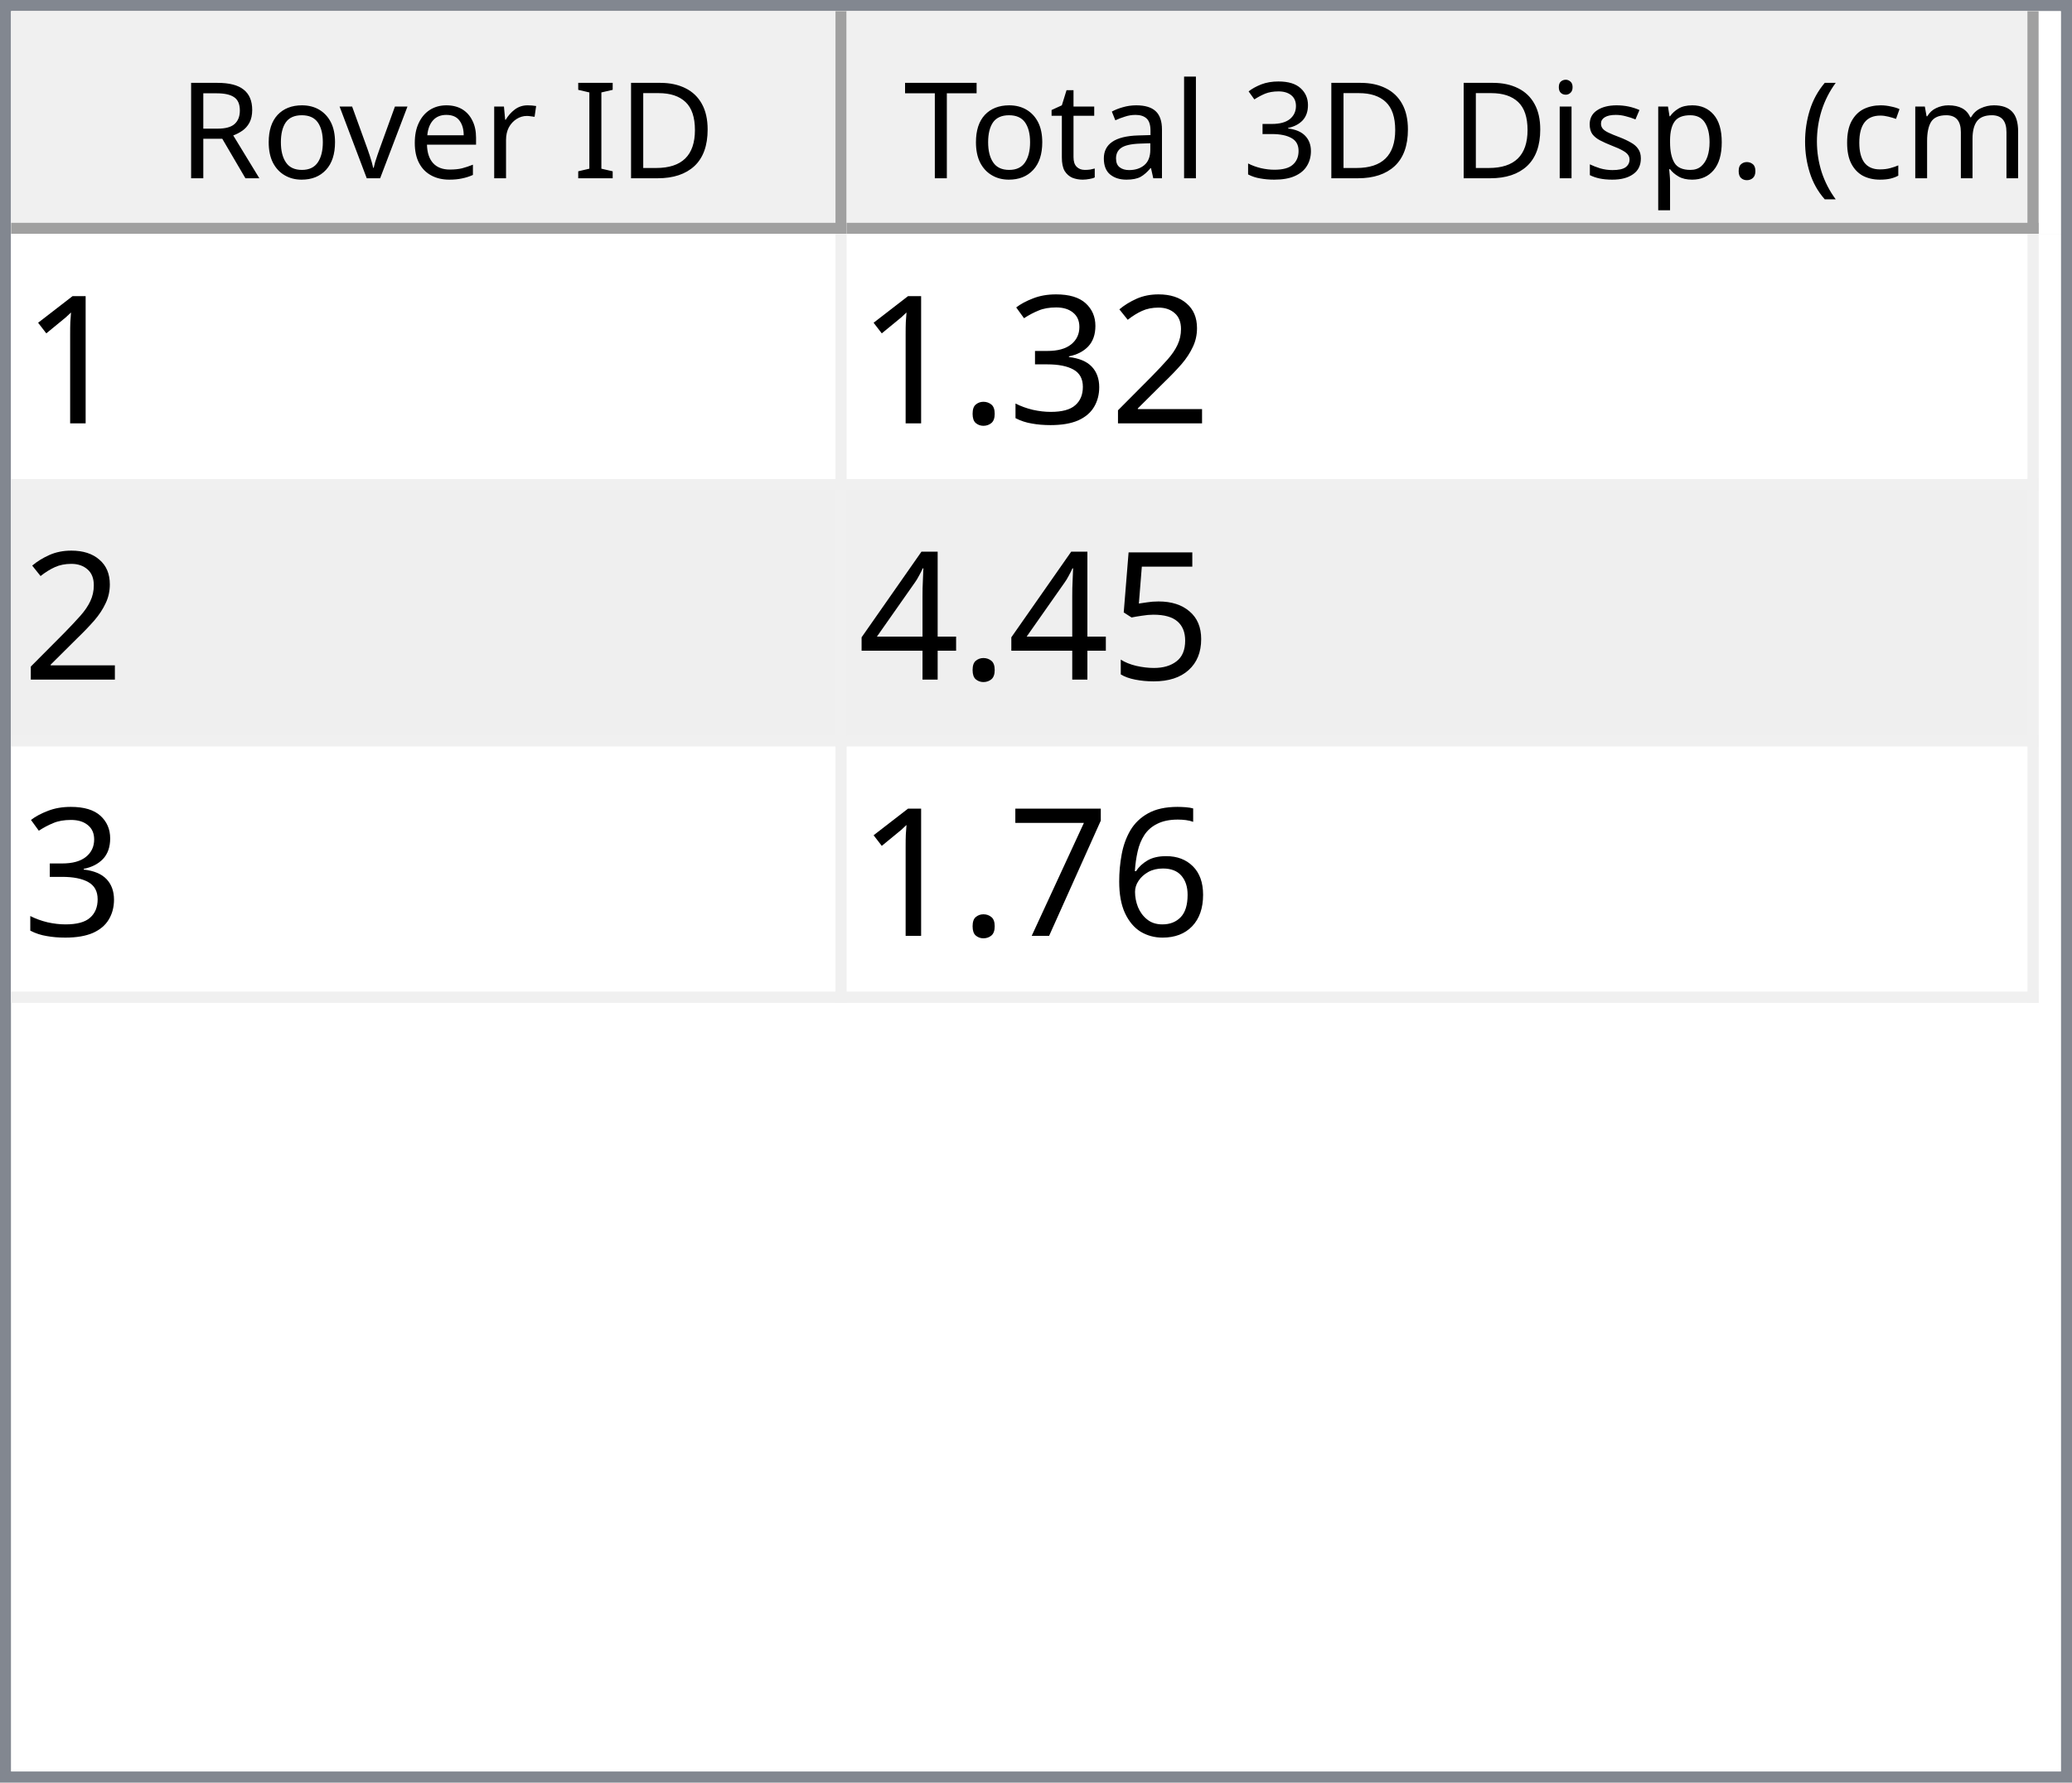
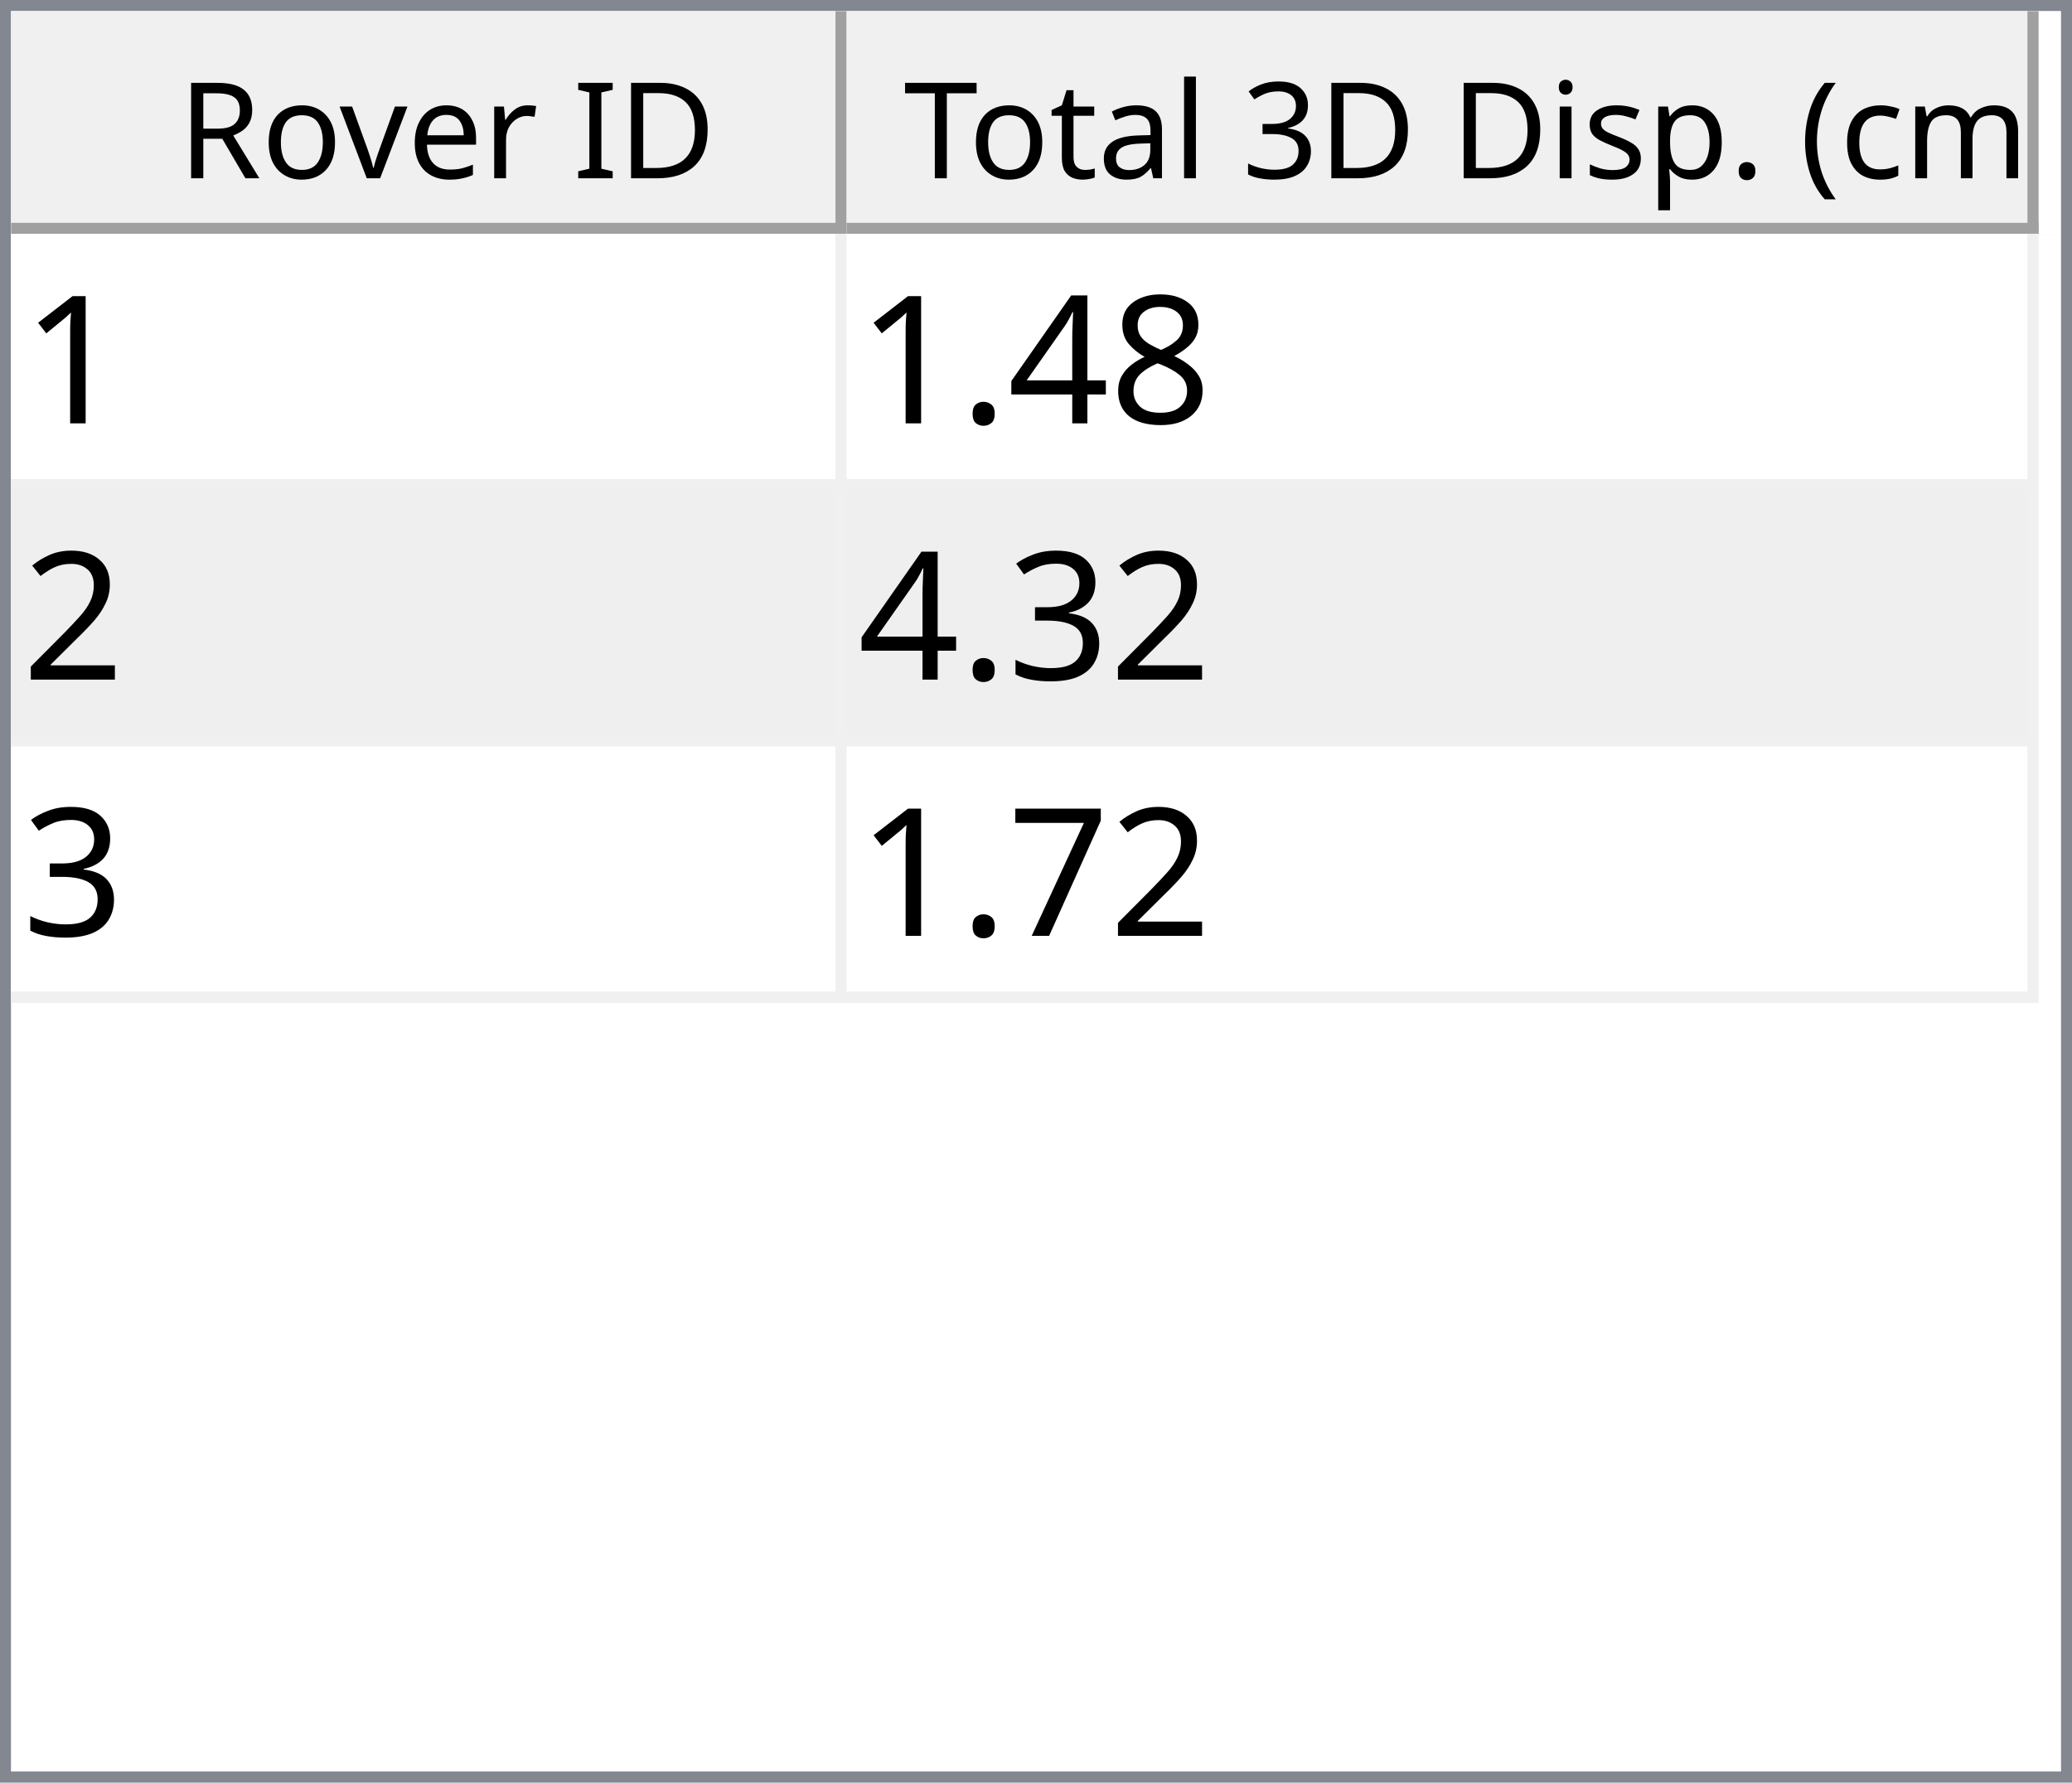
<svg xmlns="http://www.w3.org/2000/svg" style="fill-opacity:1; color-rendering:auto; color-interpolation:auto; text-rendering:auto; stroke:black; stroke-linecap:square; stroke-miterlimit:10; shape-rendering:auto; stroke-opacity:1; fill:black; stroke-dasharray:none; font-weight:normal; stroke-width:1; font-family:'Dialog'; font-style:normal; stroke-linejoin:miter; font-size:12px; stroke-dashoffset:0; image-rendering:auto;" width="186" height="160">
  <defs id="genericDefs" />
  <g>
    <defs id="defs1">
      <clipPath clipPathUnits="userSpaceOnUse" id="clipPath1">
        <path d="M0 0 L186 0 L186 160 L0 160 L0 0 Z" />
      </clipPath>
      <clipPath clipPathUnits="userSpaceOnUse" id="clipPath2">
        <path d="M0 0 L0 160 L186 160 L186 0 Z" />
      </clipPath>
      <clipPath clipPathUnits="userSpaceOnUse" id="clipPath3">
        <path d="M0 0 L0 20 L184 20 L184 0 Z" />
      </clipPath>
      <clipPath clipPathUnits="userSpaceOnUse" id="clipPath4">
        <path d="M0 0 L0 20 L75 20 L75 0 Z" />
      </clipPath>
      <clipPath clipPathUnits="userSpaceOnUse" id="clipPath5">
        <path d="M1 1 L1 19 L74 19 L74 1 Z" />
      </clipPath>
      <clipPath clipPathUnits="userSpaceOnUse" id="clipPath6">
        <path d="M0 0 L0 18 L73 18 L73 0 Z" />
      </clipPath>
      <clipPath clipPathUnits="userSpaceOnUse" id="clipPath7">
        <path d="M-0.5 -0.5 L-0.5 19.5 L74.5 19.5 L74.5 -0.5 Z" />
      </clipPath>
      <clipPath clipPathUnits="userSpaceOnUse" id="clipPath8">
        <path d="M0 0 L0 20 L107 20 L107 0 Z" />
      </clipPath>
      <clipPath clipPathUnits="userSpaceOnUse" id="clipPath9">
        <path d="M1 1 L1 19 L106 19 L106 1 Z" />
      </clipPath>
      <clipPath clipPathUnits="userSpaceOnUse" id="clipPath10">
        <path d="M0 0 L0 18 L105 18 L105 0 Z" />
      </clipPath>
      <clipPath clipPathUnits="userSpaceOnUse" id="clipPath11">
        <path d="M-0.5 -0.5 L-0.5 19.5 L106.5 19.5 L106.5 -0.5 Z" />
      </clipPath>
      <clipPath clipPathUnits="userSpaceOnUse" id="clipPath12">
        <path d="M0 0 L0 138 L184 138 L184 0 Z" />
      </clipPath>
      <clipPath clipPathUnits="userSpaceOnUse" id="clipPath13">
        <path d="M0 0 L0 69 L182 69 L182 0 Z" />
      </clipPath>
      <clipPath clipPathUnits="userSpaceOnUse" id="clipPath14">
        <path d="M-0.5 -0.5 L-0.5 68.5 L181.5 68.5 L181.5 -0.5 Z" />
      </clipPath>
      <clipPath clipPathUnits="userSpaceOnUse" id="clipPath15">
        <path d="M0 0 L0 22 L74 22 L74 0 Z" />
      </clipPath>
      <clipPath clipPathUnits="userSpaceOnUse" id="clipPath16">
        <path d="M0 0 L0 22 L106 22 L106 0 Z" />
      </clipPath>
      <font horiz-adv-x="64.551" id="font1">
        <font-face ascent="107.91" descent="25.098" units-per-em="100" style="font-style:normal; font-family:Segoe UI; font-weight:normal;" />
        <missing-glyph horiz-adv-x="64.551" d="M8.109 0 L8.109 68.266 L56.453 68.266 L56.453 0 L8.109 0 ZM15.328 7.234 L49.219 7.234 L49.219 61.031 L15.328 61.031 L15.328 7.234 Z" />
        <glyph unicode="D" horiz-adv-x="70.117" d="M9.188 0 L9.188 70.016 L28.516 70.016 Q65.531 70.016 65.531 35.891 Q65.531 19.672 55.25 9.836 Q44.969 0 27.734 0 L9.188 0 ZM17.391 62.594 L17.391 7.422 L27.828 7.422 Q41.609 7.422 49.273 14.797 Q56.938 22.172 56.938 35.688 Q56.938 62.594 28.328 62.594 L17.391 62.594 Z" />
        <glyph unicode="I" horiz-adv-x="26.611" d="M17.391 0 L9.188 0 L9.188 70.016 L17.391 70.016 L17.391 0 Z" />
        <glyph unicode=" " horiz-adv-x="27.393" d="" />
        <glyph unicode="r" horiz-adv-x="34.766" d="M34.188 41.891 Q32.078 43.5 28.125 43.5 Q23 43.5 19.555 38.672 Q16.109 33.844 16.109 25.484 L16.109 0 L8.109 0 L8.109 50 L16.109 50 L16.109 39.703 L16.312 39.703 Q18.016 44.969 21.531 47.922 Q25.047 50.875 29.391 50.875 Q32.516 50.875 34.188 50.203 L34.188 41.891 Z" />
        <glyph unicode="e" horiz-adv-x="52.295" d="M48.297 23 L12.984 23 Q13.188 14.656 17.484 10.109 Q21.781 5.562 29.297 5.562 Q37.75 5.562 44.828 11.141 L44.828 3.609 Q38.234 -1.172 27.391 -1.172 Q16.797 -1.172 10.742 5.641 Q4.688 12.453 4.688 24.812 Q4.688 36.469 11.305 43.82 Q17.922 51.172 27.734 51.172 Q37.547 51.172 42.922 44.828 Q48.297 38.484 48.297 27.203 L48.297 23 ZM40.094 29.781 Q40.047 36.719 36.75 40.578 Q33.453 44.438 27.594 44.438 Q21.922 44.438 17.969 40.383 Q14.016 36.328 13.094 29.781 L40.094 29.781 Z" />
        <glyph unicode="v" horiz-adv-x="47.9" d="M47.406 50 L27.484 0 L19.625 0 L0.688 50 L9.469 50 L22.172 13.672 Q23.578 9.672 23.922 6.688 L24.125 6.688 Q24.609 10.453 25.688 13.484 L38.969 50 L47.406 50 Z" />
        <glyph unicode="o" horiz-adv-x="58.594" d="M29 -1.172 Q17.922 -1.172 11.305 5.836 Q4.688 12.844 4.688 24.422 Q4.688 37.016 11.57 44.094 Q18.453 51.172 30.172 51.172 Q41.359 51.172 47.633 44.289 Q53.906 37.406 53.906 25.203 Q53.906 13.234 47.141 6.031 Q40.375 -1.172 29 -1.172 ZM29.594 44.438 Q21.875 44.438 17.383 39.188 Q12.891 33.938 12.891 24.703 Q12.891 15.828 17.43 10.695 Q21.969 5.562 29.594 5.562 Q37.359 5.562 41.531 10.594 Q45.703 15.625 45.703 24.906 Q45.703 34.281 41.531 39.359 Q37.359 44.438 29.594 44.438 Z" />
        <glyph unicode="R" horiz-adv-x="59.814" d="M59.375 0 L49.609 0 L37.891 19.625 Q36.281 22.359 34.766 24.289 Q33.25 26.219 31.664 27.438 Q30.078 28.656 28.25 29.219 Q26.422 29.781 24.125 29.781 L17.391 29.781 L17.391 0 L9.188 0 L9.188 70.016 L30.078 70.016 Q34.672 70.016 38.555 68.867 Q42.438 67.719 45.289 65.375 Q48.141 63.031 49.758 59.547 Q51.375 56.062 51.375 51.375 Q51.375 47.703 50.273 44.656 Q49.172 41.609 47.148 39.211 Q45.125 36.812 42.266 35.133 Q39.406 33.453 35.844 32.516 L35.844 32.328 Q37.594 31.547 38.891 30.547 Q40.188 29.547 41.359 28.18 Q42.531 26.812 43.68 25.078 Q44.828 23.344 46.234 21.047 L59.375 0 ZM17.391 62.594 L17.391 37.203 L28.516 37.203 Q31.594 37.203 34.203 38.133 Q36.812 39.062 38.719 40.797 Q40.625 42.531 41.703 45.047 Q42.781 47.562 42.781 50.688 Q42.781 56.297 39.141 59.445 Q35.5 62.594 28.609 62.594 L17.391 62.594 Z" />
        <glyph unicode=")" horiz-adv-x="30.176" d="M8.297 -15.922 L1.172 -15.922 Q16.406 2.344 16.406 26.812 Q16.406 51.469 1.078 70.016 L8.297 70.016 Q23.531 52.156 23.531 26.703 Q23.531 1.375 8.297 -15.922 Z" />
        <glyph unicode="m" horiz-adv-x="86.133" d="M79.109 0 L71.094 0 L71.094 28.719 Q71.094 37.016 68.531 40.727 Q65.969 44.438 59.906 44.438 Q54.781 44.438 51.195 39.75 Q47.609 35.062 47.609 28.516 L47.609 0 L39.594 0 L39.594 29.688 Q39.594 44.438 28.219 44.438 Q22.953 44.438 19.531 40.016 Q16.109 35.594 16.109 28.516 L16.109 0 L8.109 0 L8.109 50 L16.109 50 L16.109 42.094 L16.312 42.094 Q21.625 51.172 31.844 51.172 Q36.969 51.172 40.773 48.312 Q44.578 45.453 46 40.828 Q51.562 51.172 62.594 51.172 Q79.109 51.172 79.109 30.812 L79.109 0 Z" />
        <glyph unicode="c" horiz-adv-x="46.191" d="M42.188 2.297 Q36.422 -1.172 28.516 -1.172 Q17.828 -1.172 11.258 5.789 Q4.688 12.75 4.688 23.828 Q4.688 36.188 11.766 43.68 Q18.844 51.172 30.672 51.172 Q37.25 51.172 42.281 48.734 L42.281 40.531 Q36.719 44.438 30.375 44.438 Q22.703 44.438 17.797 38.945 Q12.891 33.453 12.891 24.516 Q12.891 15.719 17.508 10.641 Q22.125 5.562 29.891 5.562 Q36.422 5.562 42.188 9.906 L42.188 2.297 Z" />
        <glyph unicode="(" horiz-adv-x="30.176" d="M29.109 -15.922 L21.969 -15.922 Q6.844 1.375 6.844 26.703 Q6.844 52.156 21.969 70.016 L29.203 70.016 Q13.875 51.469 13.875 26.812 Q13.875 2.344 29.109 -15.922 Z" />
        <glyph unicode="." horiz-adv-x="21.68" d="M10.891 -1.078 Q8.641 -1.078 7.055 0.539 Q5.469 2.156 5.469 4.391 Q5.469 6.641 7.055 8.273 Q8.641 9.906 10.891 9.906 Q13.188 9.906 14.797 8.273 Q16.406 6.641 16.406 4.391 Q16.406 2.156 14.797 0.539 Q13.188 -1.078 10.891 -1.078 Z" />
        <glyph unicode="p" horiz-adv-x="58.789" d="M16.312 7.234 L16.109 7.234 L16.109 -23 L8.109 -23 L8.109 50 L16.109 50 L16.109 41.219 L16.312 41.219 Q22.219 51.172 33.594 51.172 Q43.266 51.172 48.688 44.461 Q54.109 37.75 54.109 26.469 Q54.109 13.922 48 6.375 Q41.891 -1.172 31.297 -1.172 Q21.578 -1.172 16.312 7.234 ZM16.109 27.391 L16.109 20.406 Q16.109 14.203 20.141 9.883 Q24.172 5.562 30.375 5.562 Q37.641 5.562 41.773 11.133 Q45.906 16.703 45.906 26.609 Q45.906 34.969 42.047 39.703 Q38.188 44.438 31.594 44.438 Q24.609 44.438 20.359 39.578 Q16.109 34.719 16.109 27.391 Z" />
        <glyph unicode="s" horiz-adv-x="42.432" d="M5.078 1.812 L5.078 10.406 Q11.625 5.562 19.484 5.562 Q30.031 5.562 30.031 12.594 Q30.031 14.594 29.125 15.992 Q28.219 17.391 26.68 18.461 Q25.141 19.531 23.07 20.383 Q21 21.234 18.609 22.172 Q15.281 23.484 12.766 24.828 Q10.25 26.172 8.57 27.859 Q6.891 29.547 6.031 31.695 Q5.172 33.844 5.172 36.719 Q5.172 40.234 6.789 42.945 Q8.406 45.656 11.086 47.484 Q13.766 49.312 17.211 50.242 Q20.656 51.172 24.312 51.172 Q30.812 51.172 35.938 48.922 L35.938 40.828 Q30.422 44.438 23.25 44.438 Q21 44.438 19.195 43.922 Q17.391 43.406 16.094 42.477 Q14.797 41.547 14.086 40.258 Q13.375 38.969 13.375 37.406 Q13.375 35.453 14.086 34.133 Q14.797 32.812 16.164 31.789 Q17.531 30.766 19.484 29.938 Q21.438 29.109 23.922 28.125 Q27.25 26.859 29.883 25.516 Q32.516 24.172 34.375 22.484 Q36.234 20.797 37.234 18.602 Q38.234 16.406 38.234 13.375 Q38.234 9.672 36.602 6.938 Q34.969 4.203 32.234 2.398 Q29.5 0.594 25.93 -0.289 Q22.359 -1.172 18.453 -1.172 Q10.75 -1.172 5.078 1.812 Z" />
        <glyph unicode="i" horiz-adv-x="24.219" d="M12.203 62.703 Q10.062 62.703 8.547 64.164 Q7.031 65.625 7.031 67.875 Q7.031 70.125 8.547 71.609 Q10.062 73.094 12.203 73.094 Q14.406 73.094 15.945 71.609 Q17.484 70.125 17.484 67.875 Q17.484 65.719 15.945 64.211 Q14.406 62.703 12.203 62.703 ZM16.109 0 L8.109 0 L8.109 50 L16.109 50 L16.109 0 Z" />
        <glyph unicode="3" horiz-adv-x="53.906" d="M46.531 19.828 Q46.531 15.094 44.75 11.211 Q42.969 7.328 39.719 4.57 Q36.469 1.812 31.93 0.297 Q27.391 -1.219 21.922 -1.219 Q11.922 -1.219 6 2.594 L6 11.188 Q13.094 5.609 22.219 5.609 Q25.875 5.609 28.828 6.539 Q31.781 7.469 33.906 9.227 Q36.031 10.984 37.18 13.477 Q38.328 15.969 38.328 19.094 Q38.328 32.812 18.797 32.812 L12.984 32.812 L12.984 39.594 L18.5 39.594 Q35.797 39.594 35.797 52.484 Q35.797 64.406 22.609 64.406 Q15.188 64.406 8.688 59.422 L8.688 67.188 Q15.375 71.188 24.609 71.188 Q29 71.188 32.57 69.969 Q36.141 68.75 38.68 66.555 Q41.219 64.359 42.609 61.281 Q44 58.203 44 54.5 Q44 40.672 30.031 36.719 L30.031 36.531 Q33.594 36.141 36.625 34.797 Q39.656 33.453 41.852 31.305 Q44.047 29.156 45.289 26.25 Q46.531 23.344 46.531 19.828 Z" />
        <glyph unicode="l" horiz-adv-x="24.219" d="M16.109 0 L8.109 0 L8.109 74.031 L16.109 74.031 L16.109 0 Z" />
        <glyph unicode="a" horiz-adv-x="50.879" d="M43.891 0 L35.891 0 L35.891 7.812 L35.688 7.812 Q30.469 -1.172 20.312 -1.172 Q12.844 -1.172 8.617 2.781 Q4.391 6.734 4.391 13.281 Q4.391 27.297 20.906 29.594 L35.891 31.688 Q35.891 44.438 25.594 44.438 Q16.547 44.438 9.281 38.281 L9.281 46.484 Q16.656 51.172 26.266 51.172 Q43.891 51.172 43.891 32.516 L43.891 0 ZM35.891 25.297 L23.828 23.641 Q18.266 22.859 15.43 20.875 Q12.594 18.891 12.594 13.875 Q12.594 10.203 15.211 7.883 Q17.828 5.562 22.172 5.562 Q28.125 5.562 32.008 9.742 Q35.891 13.922 35.891 20.312 L35.891 25.297 Z" />
        <glyph unicode="t" horiz-adv-x="33.887" d="M31.297 0.484 Q28.469 -1.078 23.828 -1.078 Q10.688 -1.078 10.688 13.578 L10.688 43.172 L2.094 43.172 L2.094 50 L10.688 50 L10.688 62.203 L18.703 64.797 L18.703 50 L31.297 50 L31.297 43.172 L18.703 43.172 L18.703 14.984 Q18.703 9.969 20.414 7.82 Q22.125 5.672 26.078 5.672 Q29.109 5.672 31.297 7.328 L31.297 0.484 Z" />
        <glyph unicode="T" horiz-adv-x="52.393" d="M50.594 62.594 L30.375 62.594 L30.375 0 L22.172 0 L22.172 62.594 L2 62.594 L2 70.016 L50.594 70.016 L50.594 62.594 Z" />
      </font>
      <font horiz-adv-x="75.0" id="font2">
        <font-face ascent="100.537" descent="21.973" units-per-em="100" style="font-style:normal; font-family:sans-serif; font-weight:normal;" />
        <missing-glyph horiz-adv-x="75.0" d="M12.5 0 L12.5 62.5 L62.5 62.5 L62.5 0 L12.5 0 ZM14.062 1.562 L60.938 1.562 L60.938 60.938 L14.062 60.938 L14.062 1.562 Z" />
        <glyph unicode="1" horiz-adv-x="55.615" d="M37.25 0 L28.469 0 L28.469 56 Q25.297 52.984 20.141 49.953 Q14.984 46.922 10.891 45.406 L10.891 53.906 Q18.266 57.375 23.781 62.305 Q29.297 67.234 31.594 71.875 L37.25 71.875 L37.25 0 Z" />
+         <glyph unicode="8" horiz-adv-x="55.615" d="M17.672 38.812 Q12.203 40.828 9.57 44.539 Q6.938 48.25 6.938 53.422 Q6.938 61.234 12.555 66.555 Q18.172 71.875 27.484 71.875 Q36.859 71.875 42.578 66.43 Q48.297 60.984 48.297 53.172 Q48.297 48.188 45.68 44.508 Q43.062 40.828 37.75 38.812 Q44.344 36.672 47.781 31.883 Q51.219 27.094 51.219 20.453 Q51.219 11.281 44.727 5.031 Q38.234 -1.219 27.641 -1.219 Q17.047 -1.219 10.547 5.055 Q4.047 11.328 4.047 20.703 Q4.047 27.688 7.594 32.398 Q11.141 37.109 17.672 38.812 ZM15.922 53.719 Q15.922 48.641 19.195 45.414 Q22.469 42.188 27.688 42.188 Q32.766 42.188 36.016 45.383 Q39.266 48.578 39.266 53.219 Q39.266 58.062 35.914 61.359 Q32.562 64.656 27.594 64.656 Q22.562 64.656 19.242 61.43 Q15.922 58.203 15.922 53.719 ZM13.094 20.656 Q13.094 16.891 14.875 13.375 Q16.656 9.859 20.172 7.93 Q23.688 6 27.734 6 Q34.031 6 38.133 10.055 Q42.234 14.109 42.234 20.359 Q42.234 26.703 38.016 30.859 Q33.797 35.016 27.438 35.016 Q21.234 35.016 17.164 30.914 Q13.094 26.812 13.094 20.656 Z" />
+         <glyph unicode="4" horiz-adv-x="55.615" d="M32.328 0 L32.328 17.141 L1.266 17.141 L1.266 25.203 L33.938 71.578 L41.109 71.578 L41.109 25.203 L50.781 25.203 L50.781 17.141 L41.109 17.141 L41.109 0 L32.328 0 ZM32.328 25.203 L32.328 57.469 L9.906 25.203 L32.328 25.203 Z" />
+         <glyph unicode="." horiz-adv-x="27.783" d="M9.078 0 L9.078 10.016 L19.094 10.016 L19.094 0 L9.078 0 Z" />
        <glyph unicode="2" horiz-adv-x="55.615" d="M50.344 8.453 L50.344 0 L3.031 0 Q2.938 3.172 4.047 6.109 Q5.859 10.938 9.836 15.625 Q13.812 20.312 21.344 26.469 Q33.016 36.031 37.117 41.625 Q41.219 47.219 41.219 52.203 Q41.219 57.422 37.477 61.008 Q33.734 64.594 27.734 64.594 Q21.391 64.594 17.578 60.789 Q13.766 56.984 13.719 50.25 L4.688 51.172 Q5.609 61.281 11.664 66.578 Q17.719 71.875 27.938 71.875 Q38.234 71.875 44.242 66.164 Q50.25 60.453 50.25 52 Q50.25 47.703 48.492 43.555 Q46.734 39.406 42.656 34.812 Q38.578 30.219 29.109 22.219 Q21.188 15.578 18.945 13.211 Q16.703 10.844 15.234 8.453 L50.344 8.453 Z" />
        <glyph unicode="3" horiz-adv-x="55.615" d="M4.203 18.891 L12.984 20.062 Q14.5 12.594 18.141 9.297 Q21.781 6 27 6 Q33.203 6 37.477 10.297 Q41.75 14.594 41.75 20.953 Q41.75 27 37.797 30.93 Q33.844 34.859 27.734 34.859 Q25.25 34.859 21.531 33.891 L22.516 41.609 Q23.391 41.5 23.922 41.5 Q29.547 41.5 34.039 44.43 Q38.531 47.359 38.531 53.469 Q38.531 58.297 35.258 61.477 Q31.984 64.656 26.812 64.656 Q21.688 64.656 18.266 61.43 Q14.844 58.203 13.875 51.766 L5.078 53.328 Q6.688 62.156 12.398 67.016 Q18.109 71.875 26.609 71.875 Q32.469 71.875 37.398 69.359 Q42.328 66.844 44.945 62.5 Q47.562 58.156 47.562 53.266 Q47.562 48.641 45.07 44.828 Q42.578 41.016 37.703 38.766 Q44.047 37.312 47.562 32.695 Q51.078 28.078 51.078 21.141 Q51.078 11.766 44.242 5.25 Q37.406 -1.266 26.953 -1.266 Q17.531 -1.266 11.305 4.352 Q5.078 9.969 4.203 18.891 Z" />
-         <glyph unicode="." horiz-adv-x="27.783" d="M9.078 0 L9.078 10.016 L19.094 10.016 L19.094 0 L9.078 0 Z" />
-         <glyph unicode="5" horiz-adv-x="55.615" d="M4.156 18.75 L13.375 19.531 Q14.406 12.797 18.141 9.398 Q21.875 6 27.156 6 Q33.5 6 37.891 10.789 Q42.281 15.578 42.281 23.484 Q42.281 31 38.062 35.352 Q33.844 39.703 27 39.703 Q22.75 39.703 19.336 37.773 Q15.922 35.844 13.969 32.766 L5.719 33.844 L12.641 70.609 L48.25 70.609 L48.25 62.203 L19.672 62.203 L15.828 42.969 Q22.266 47.469 29.344 47.469 Q38.719 47.469 45.164 40.969 Q51.609 34.469 51.609 24.266 Q51.609 14.547 45.953 7.469 Q39.062 -1.219 27.156 -1.219 Q17.391 -1.219 11.211 4.25 Q5.031 9.719 4.156 18.75 Z" />
-         <glyph unicode="4" horiz-adv-x="55.615" d="M32.328 0 L32.328 17.141 L1.266 17.141 L1.266 25.203 L33.938 71.578 L41.109 71.578 L41.109 25.203 L50.781 25.203 L50.781 17.141 L41.109 17.141 L41.109 0 L32.328 0 ZM32.328 25.203 L32.328 57.469 L9.906 25.203 L32.328 25.203 Z" />
-         <glyph unicode="6" horiz-adv-x="55.615" d="M49.75 54.047 L41.016 53.375 Q39.844 58.547 37.703 60.891 Q34.125 64.656 28.906 64.656 Q24.703 64.656 21.531 62.312 Q17.391 59.281 14.992 53.469 Q12.594 47.656 12.5 36.922 Q15.672 41.75 20.266 44.094 Q24.859 46.438 29.891 46.438 Q38.672 46.438 44.852 39.969 Q51.031 33.5 51.031 23.25 Q51.031 16.5 48.125 10.719 Q45.219 4.938 40.141 1.859 Q35.062 -1.219 28.609 -1.219 Q17.625 -1.219 10.695 6.859 Q3.766 14.938 3.766 33.5 Q3.766 54.25 11.422 63.672 Q18.109 71.875 29.438 71.875 Q37.891 71.875 43.289 67.141 Q48.688 62.406 49.75 54.047 ZM13.875 23.188 Q13.875 18.656 15.797 14.508 Q17.719 10.359 21.188 8.18 Q24.656 6 28.469 6 Q34.031 6 38.039 10.492 Q42.047 14.984 42.047 22.703 Q42.047 30.125 38.086 34.398 Q34.125 38.672 28.125 38.672 Q22.172 38.672 18.023 34.398 Q13.875 30.125 13.875 23.188 Z" />
        <glyph unicode="7" horiz-adv-x="55.615" d="M4.734 62.203 L4.734 70.656 L51.078 70.656 L51.078 63.812 Q44.234 56.547 37.523 44.484 Q30.812 32.422 27.156 19.672 Q24.516 10.688 23.781 0 L14.75 0 Q14.891 8.453 18.062 20.414 Q21.234 32.375 27.172 43.484 Q33.109 54.594 39.797 62.203 L4.734 62.203 Z" />
      </font>
    </defs>
    <g style="fill:white; stroke:white;">
      <rect x="0" y="0" width="186" style="clip-path:url(#clipPath1); stroke:none;" height="160" />
    </g>
    <g style="fill:white; text-rendering:optimizeSpeed; color-rendering:optimizeSpeed; image-rendering:optimizeSpeed; shape-rendering:crispEdges; stroke:white; color-interpolation:sRGB;">
      <rect x="0" width="186" height="160" y="0" style="stroke:none;" />
      <path style="stroke:none;" d="M0 160 L186 160 L186 0 L0 0 Z" />
    </g>
    <g style="fill:rgb(240,240,240); font-family:'Segoe UI'; stroke:rgb(240,240,240);">
      <rect x="0" y="0" width="186" style="clip-path:url(#clipPath2); stroke:none;" height="160" />
    </g>
    <g style="fill:rgb(130,135,144); font-family:'Segoe UI'; stroke:rgb(130,135,144);">
      <path d="M0 0 L186 0 L186 160 L0 160 L0 0 ZM1 1 L185 1 L185 159 L1 159 L1 1 Z" style="fill-rule:evenodd; clip-path:url(#clipPath2); stroke:none;" />
    </g>
    <g style="fill:white; font-family:'Segoe UI'; stroke:white;" transform="translate(1,1)">
      <rect x="0" y="0" width="184" style="clip-path:url(#clipPath3); stroke:none;" height="20" />
    </g>
    <g style="fill:rgb(240,240,240); font-family:'Segoe UI'; stroke:rgb(240,240,240);" transform="translate(1,1)">
      <rect x="0" y="0" width="75" style="clip-path:url(#clipPath4); stroke:none;" height="20" />
    </g>
    <g style="font-family:'Segoe UI';" transform="translate(2,2)">
      <text x="14" xml:space="preserve" y="14" style="clip-path:url(#clipPath6); stroke:none;">Rover ID</text>
    </g>
    <g style="fill:rgb(160,160,160); font-family:'Segoe UI'; stroke:rgb(160,160,160); stroke-linejoin:bevel;" transform="translate(1.5,1.5)">
      <line x1="74" x2="74" y1="0" style="fill:none; clip-path:url(#clipPath7);" y2="19" />
    </g>
    <g style="fill:rgb(160,160,160); font-family:'Segoe UI'; stroke:rgb(160,160,160); stroke-linejoin:bevel;" transform="matrix(1,0,0,1,1,1) translate(0.5,0.5)">
      <line x1="0" x2="74" y1="19" style="fill:none; clip-path:url(#clipPath7);" y2="19" />
    </g>
    <g style="fill:rgb(240,240,240); font-family:'Segoe UI'; stroke:rgb(240,240,240);" transform="translate(76,1)">
      <rect x="0" y="0" width="107" style="clip-path:url(#clipPath8); stroke:none;" height="20" />
    </g>
    <g style="font-family:'Segoe UI';" transform="translate(77,2)">
      <text x="1" xml:space="preserve" y="14" style="clip-path:url(#clipPath10); stroke:none;"> Total 3D Disp. (cm)</text>
    </g>
    <g style="fill:rgb(160,160,160); font-family:'Segoe UI'; stroke:rgb(160,160,160); stroke-linejoin:bevel;" transform="translate(76.5,1.5)">
      <line x1="106" x2="106" y1="0" style="fill:none; clip-path:url(#clipPath11);" y2="19" />
    </g>
    <g style="fill:rgb(160,160,160); font-family:'Segoe UI'; stroke:rgb(160,160,160); stroke-linejoin:bevel;" transform="matrix(1,0,0,1,76,1) translate(0.5,0.5)">
      <line x1="0" x2="106" y1="19" style="fill:none; clip-path:url(#clipPath11);" y2="19" />
    </g>
    <g style="fill:white; font-family:'Segoe UI'; stroke:white;" transform="translate(1,21)">
      <rect x="0" y="0" width="184" style="clip-path:url(#clipPath12); stroke:none;" height="138" />
    </g>
    <g style="fill:rgb(240,240,240); font-size:16px; font-family:sans-serif; stroke:rgb(240,240,240);" transform="translate(1,21)">
      <rect x="0" y="0" width="182" style="clip-path:url(#clipPath13); stroke:none;" height="69" />
      <line transform="translate(0.5,0.5)" x1="0" x2="181" y1="22" style="clip-path:url(#clipPath14); fill:none; stroke-linejoin:bevel;" y2="22" />
    </g>
    <g transform="matrix(1,0,0,1,1,21) translate(0.5,0.5)" style="fill:rgb(240,240,240); font-size:16px; font-family:sans-serif; stroke:rgb(240,240,240); stroke-linejoin:bevel;">
      <line x1="0" x2="181" y1="45" style="fill:none; clip-path:url(#clipPath14);" y2="45" />
    </g>
    <g transform="matrix(1,0,0,1,1,21) translate(0.5,0.5)" style="fill:rgb(240,240,240); font-size:16px; font-family:sans-serif; stroke:rgb(240,240,240); stroke-linejoin:bevel;">
      <line x1="0" x2="181" y1="68" style="fill:none; clip-path:url(#clipPath14);" y2="68" />
    </g>
    <g transform="matrix(1,0,0,1,1,21) translate(0.5,0.5)" style="fill:rgb(240,240,240); font-size:16px; font-family:sans-serif; stroke:rgb(240,240,240); stroke-linejoin:bevel;">
      <line x1="74" x2="74" y1="0" style="fill:none; clip-path:url(#clipPath14);" y2="68" />
    </g>
    <g transform="matrix(1,0,0,1,1,21) translate(0.5,0.5)" style="fill:rgb(240,240,240); font-size:16px; font-family:sans-serif; stroke:rgb(240,240,240); stroke-linejoin:bevel;">
      <line x1="181" x2="181" y1="0" style="fill:none; clip-path:url(#clipPath14);" y2="68" />
    </g>
    <g style="fill:white; font-size:16px; font-family:sans-serif; stroke:white;" transform="matrix(1,0,0,1,1,21)">
      <rect x="0" y="0" width="74" style="clip-path:url(#clipPath15); stroke:none;" height="22" />
      <text x="1" y="17" style="fill:black; clip-path:url(#clipPath15); stroke:none;" xml:space="preserve">1</text>
    </g>
    <g style="fill:white; font-size:16px; font-family:sans-serif; stroke:white;" transform="matrix(1,0,0,1,1,21) translate(75,0)">
      <rect x="0" y="0" width="106" style="clip-path:url(#clipPath16); stroke:none;" height="22" />
-       <text x="1" y="17" style="fill:black; clip-path:url(#clipPath16); stroke:none;" xml:space="preserve">1.32</text>
+       <text x="1" y="17" style="fill:black; clip-path:url(#clipPath16); stroke:none;" xml:space="preserve">1.48</text>
    </g>
    <g style="fill:rgb(239,239,239); font-size:16px; font-family:sans-serif; stroke:rgb(239,239,239);" transform="matrix(1,0,0,1,1,21) translate(0,23)">
      <rect x="0" y="0" width="74" style="clip-path:url(#clipPath15); stroke:none;" height="22" />
      <text x="1" y="17" style="fill:black; clip-path:url(#clipPath15); stroke:none;" xml:space="preserve">2</text>
    </g>
    <g style="fill:rgb(239,239,239); font-size:16px; font-family:sans-serif; stroke:rgb(239,239,239);" transform="matrix(1,0,0,1,1,21) translate(75,23)">
      <rect x="0" y="0" width="106" style="clip-path:url(#clipPath16); stroke:none;" height="22" />
-       <text x="1" y="17" style="fill:black; clip-path:url(#clipPath16); stroke:none;" xml:space="preserve">4.45</text>
+       <text x="1" y="17" style="fill:black; clip-path:url(#clipPath16); stroke:none;" xml:space="preserve">4.32</text>
    </g>
    <g style="fill:white; font-size:16px; font-family:sans-serif; stroke:white;" transform="matrix(1,0,0,1,1,21) translate(0,46)">
      <rect x="0" y="0" width="74" style="clip-path:url(#clipPath15); stroke:none;" height="22" />
      <text x="1" y="17" style="fill:black; clip-path:url(#clipPath15); stroke:none;" xml:space="preserve">3</text>
    </g>
    <g style="fill:white; font-size:16px; font-family:sans-serif; stroke:white;" transform="matrix(1,0,0,1,1,21) translate(75,46)">
      <rect x="0" y="0" width="106" style="clip-path:url(#clipPath16); stroke:none;" height="22" />
-       <text x="1" y="17" style="fill:black; clip-path:url(#clipPath16); stroke:none;" xml:space="preserve">1.76</text>
+       <text x="1" y="17" style="fill:black; clip-path:url(#clipPath16); stroke:none;" xml:space="preserve">1.72</text>
    </g>
  </g>
</svg>
